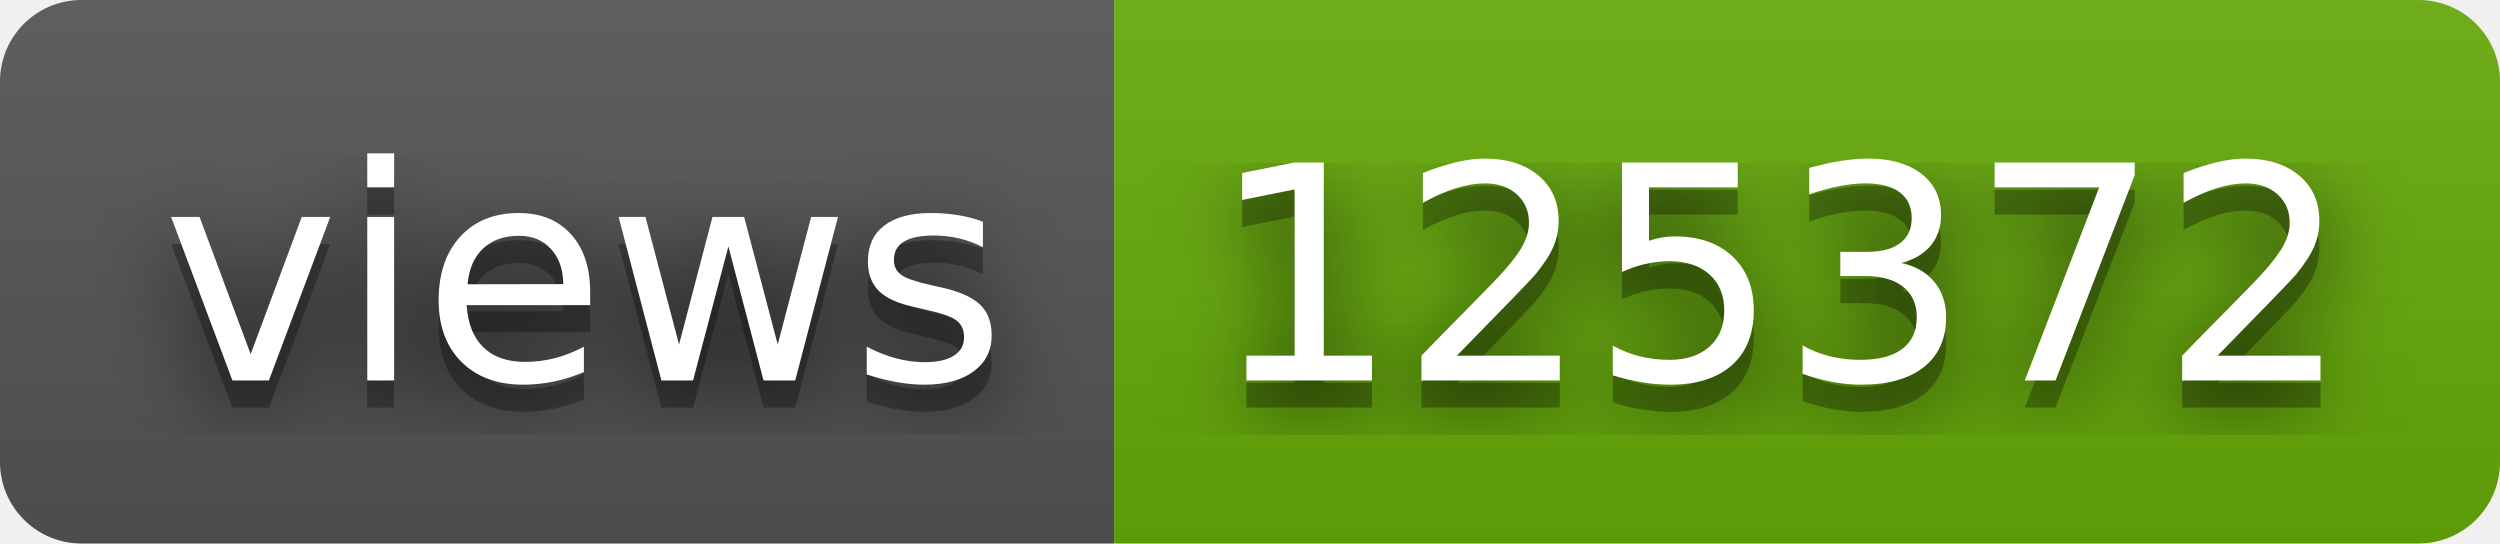
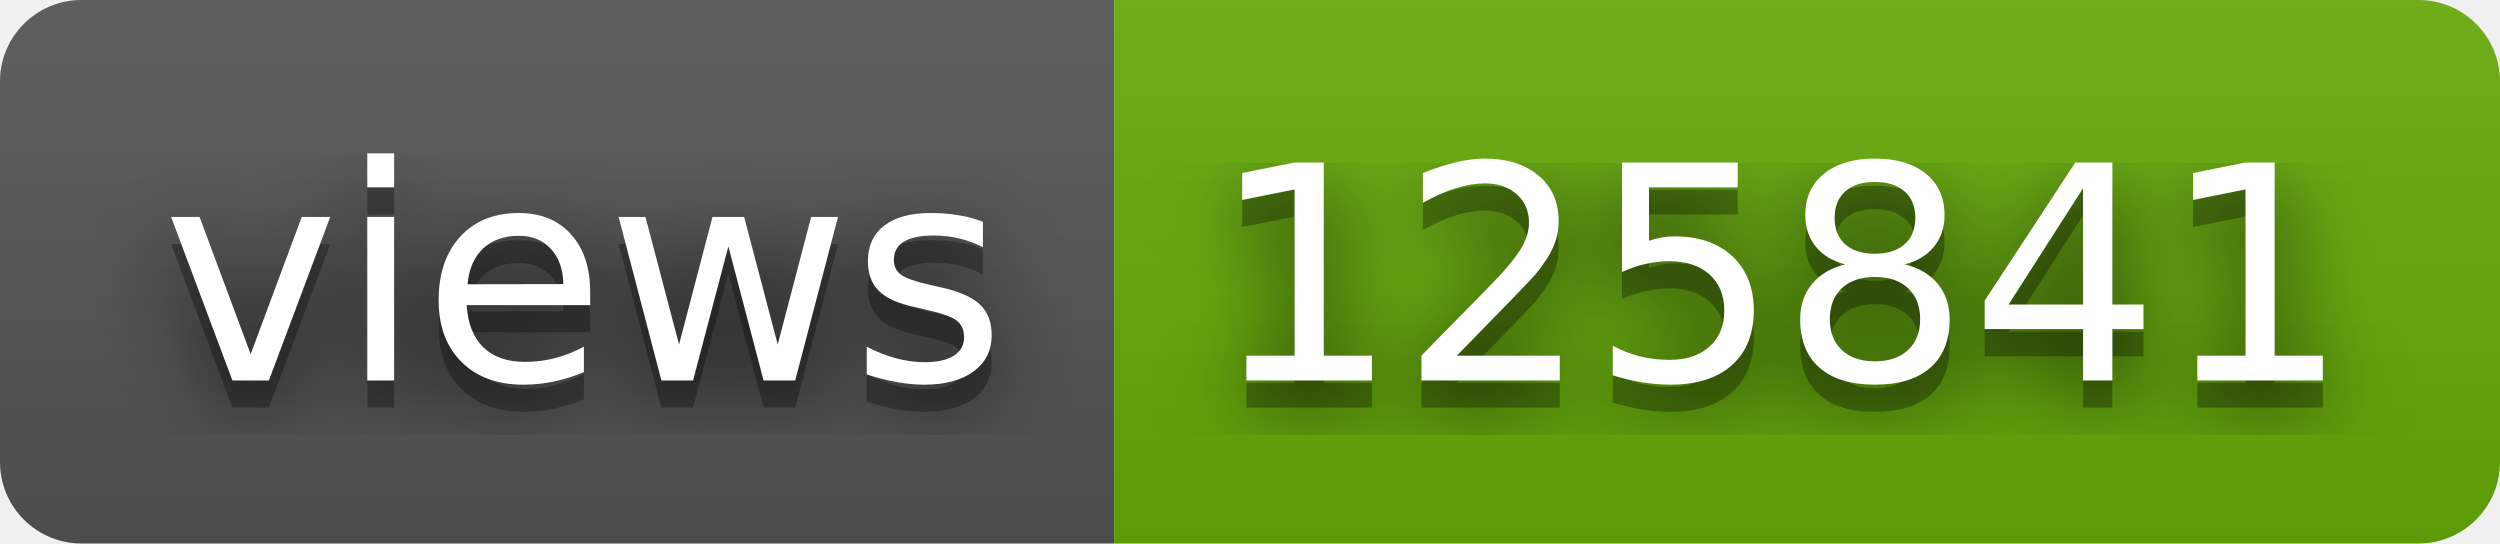
- <svg xmlns="http://www.w3.org/2000/svg" width="92" height="20" role="img" aria-label="views: 125372">
+ <svg xmlns="http://www.w3.org/2000/svg" width="92" height="20" role="img" aria-label="views: 125841">
  <filter id="blur">
    <feGaussianBlur stdDeviation="16" />
  </filter>
  <linearGradient id="s" x2="0" y2="100%">
    <stop offset="0" stop-color="#bbb" stop-opacity=".1" />
    <stop offset="1" stop-opacity=".1" />
  </linearGradient>
  <clipPath id="r">
    <rect width="92" height="20" rx="3" />
  </clipPath>
  <g clip-path="url(#r)">
    <rect width="41" height="20" fill="#555" />
    <rect x="41" width="51" height="20" fill="#67ac09" />
    <rect width="92" height="20" fill="url(#s)" />
  </g>
  <g fill="#fff" text-anchor="middle" font-family="Verdana,Geneva,DejaVu Sans,sans-serif" text-rendering="geometricPrecision" font-size="110">
    <g transform="scale(.1)">
      <g aria-hidden="true" fill="#010101">
        <text x="215" y="150" fill-opacity=".8" filter="url(#blur)" textLength="310">views</text>
        <text x="215" y="150" fill-opacity=".3" textLength="310">views</text>
      </g>
      <text x="215" y="140" textLength="310">views</text>
    </g>
    <g transform="scale(.1)">
      <g aria-hidden="true" fill="#010101">
-         <text x="655" y="150" fill-opacity=".8" filter="url(#blur)" textLength="410">125372</text>
-         <text x="655" y="150" fill-opacity=".3" textLength="410">125372</text>
+         <text x="655" y="150" fill-opacity=".8" filter="url(#blur)" textLength="410">125841</text>
+         <text x="655" y="150" fill-opacity=".3" textLength="410">125841</text>
      </g>
-       <text x="655" y="140" textLength="410">125372</text>
+       <text x="655" y="140" textLength="410">125841</text>
    </g>
  </g>
</svg>
